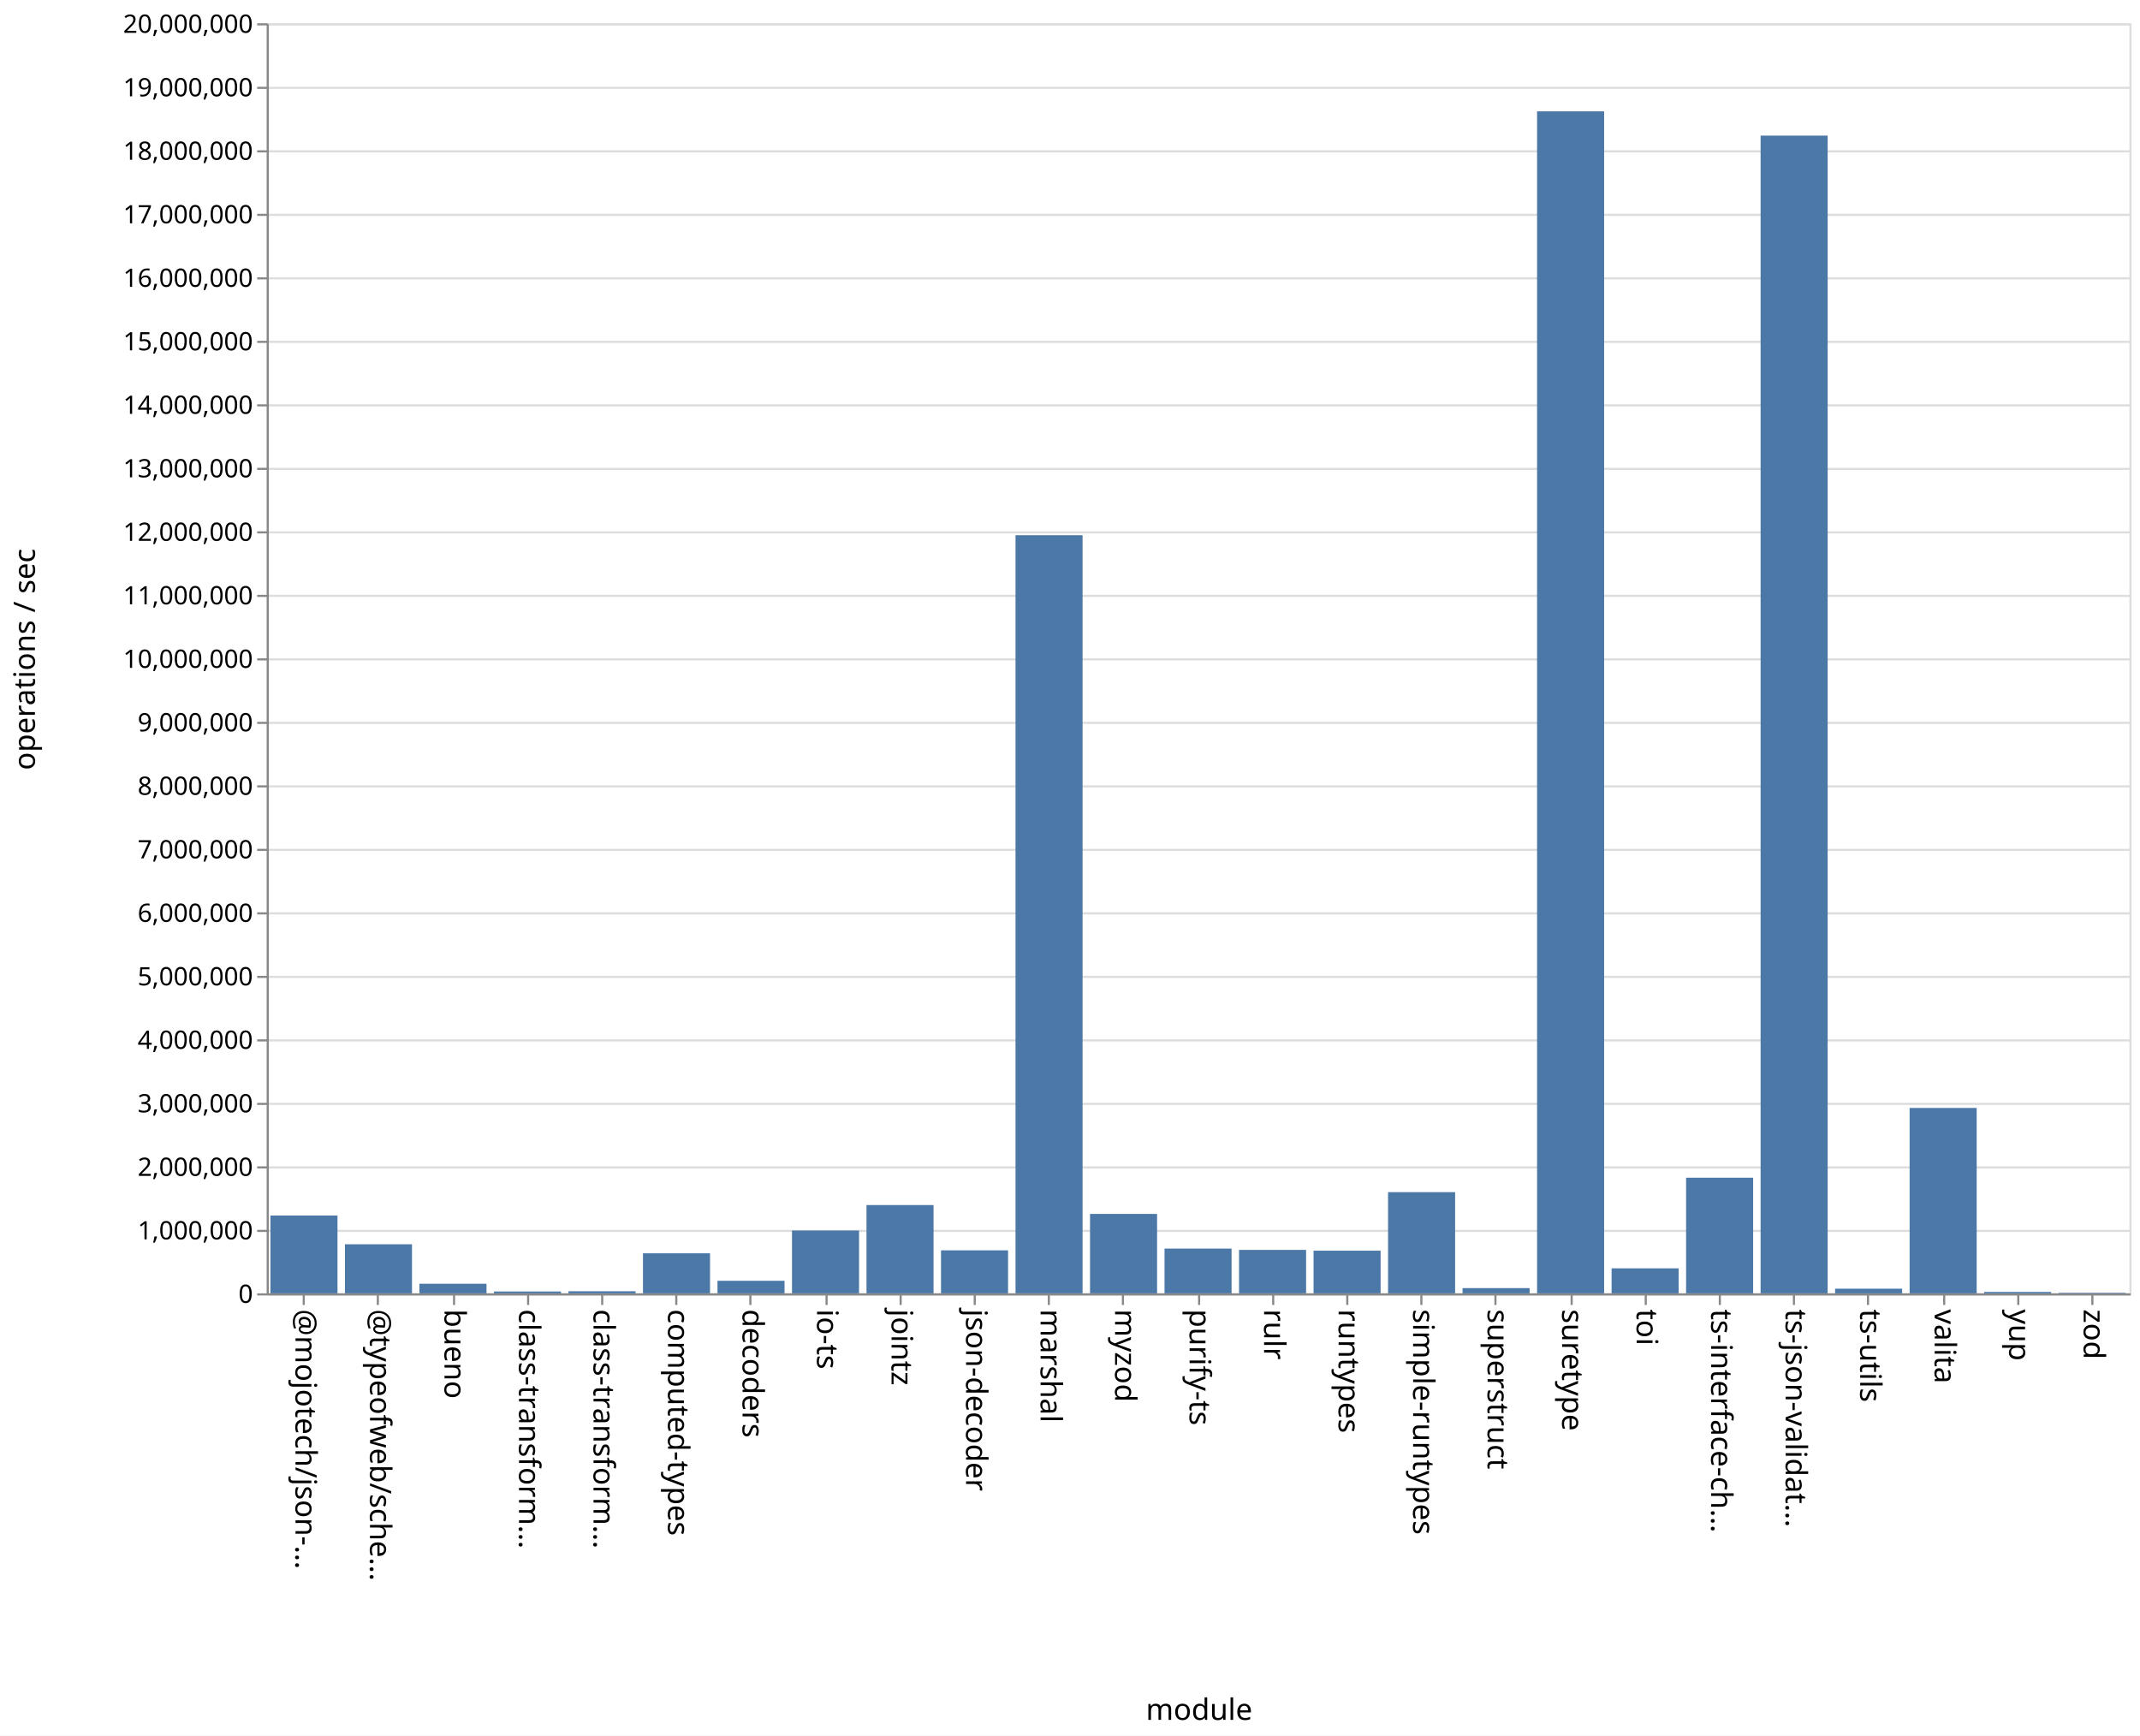
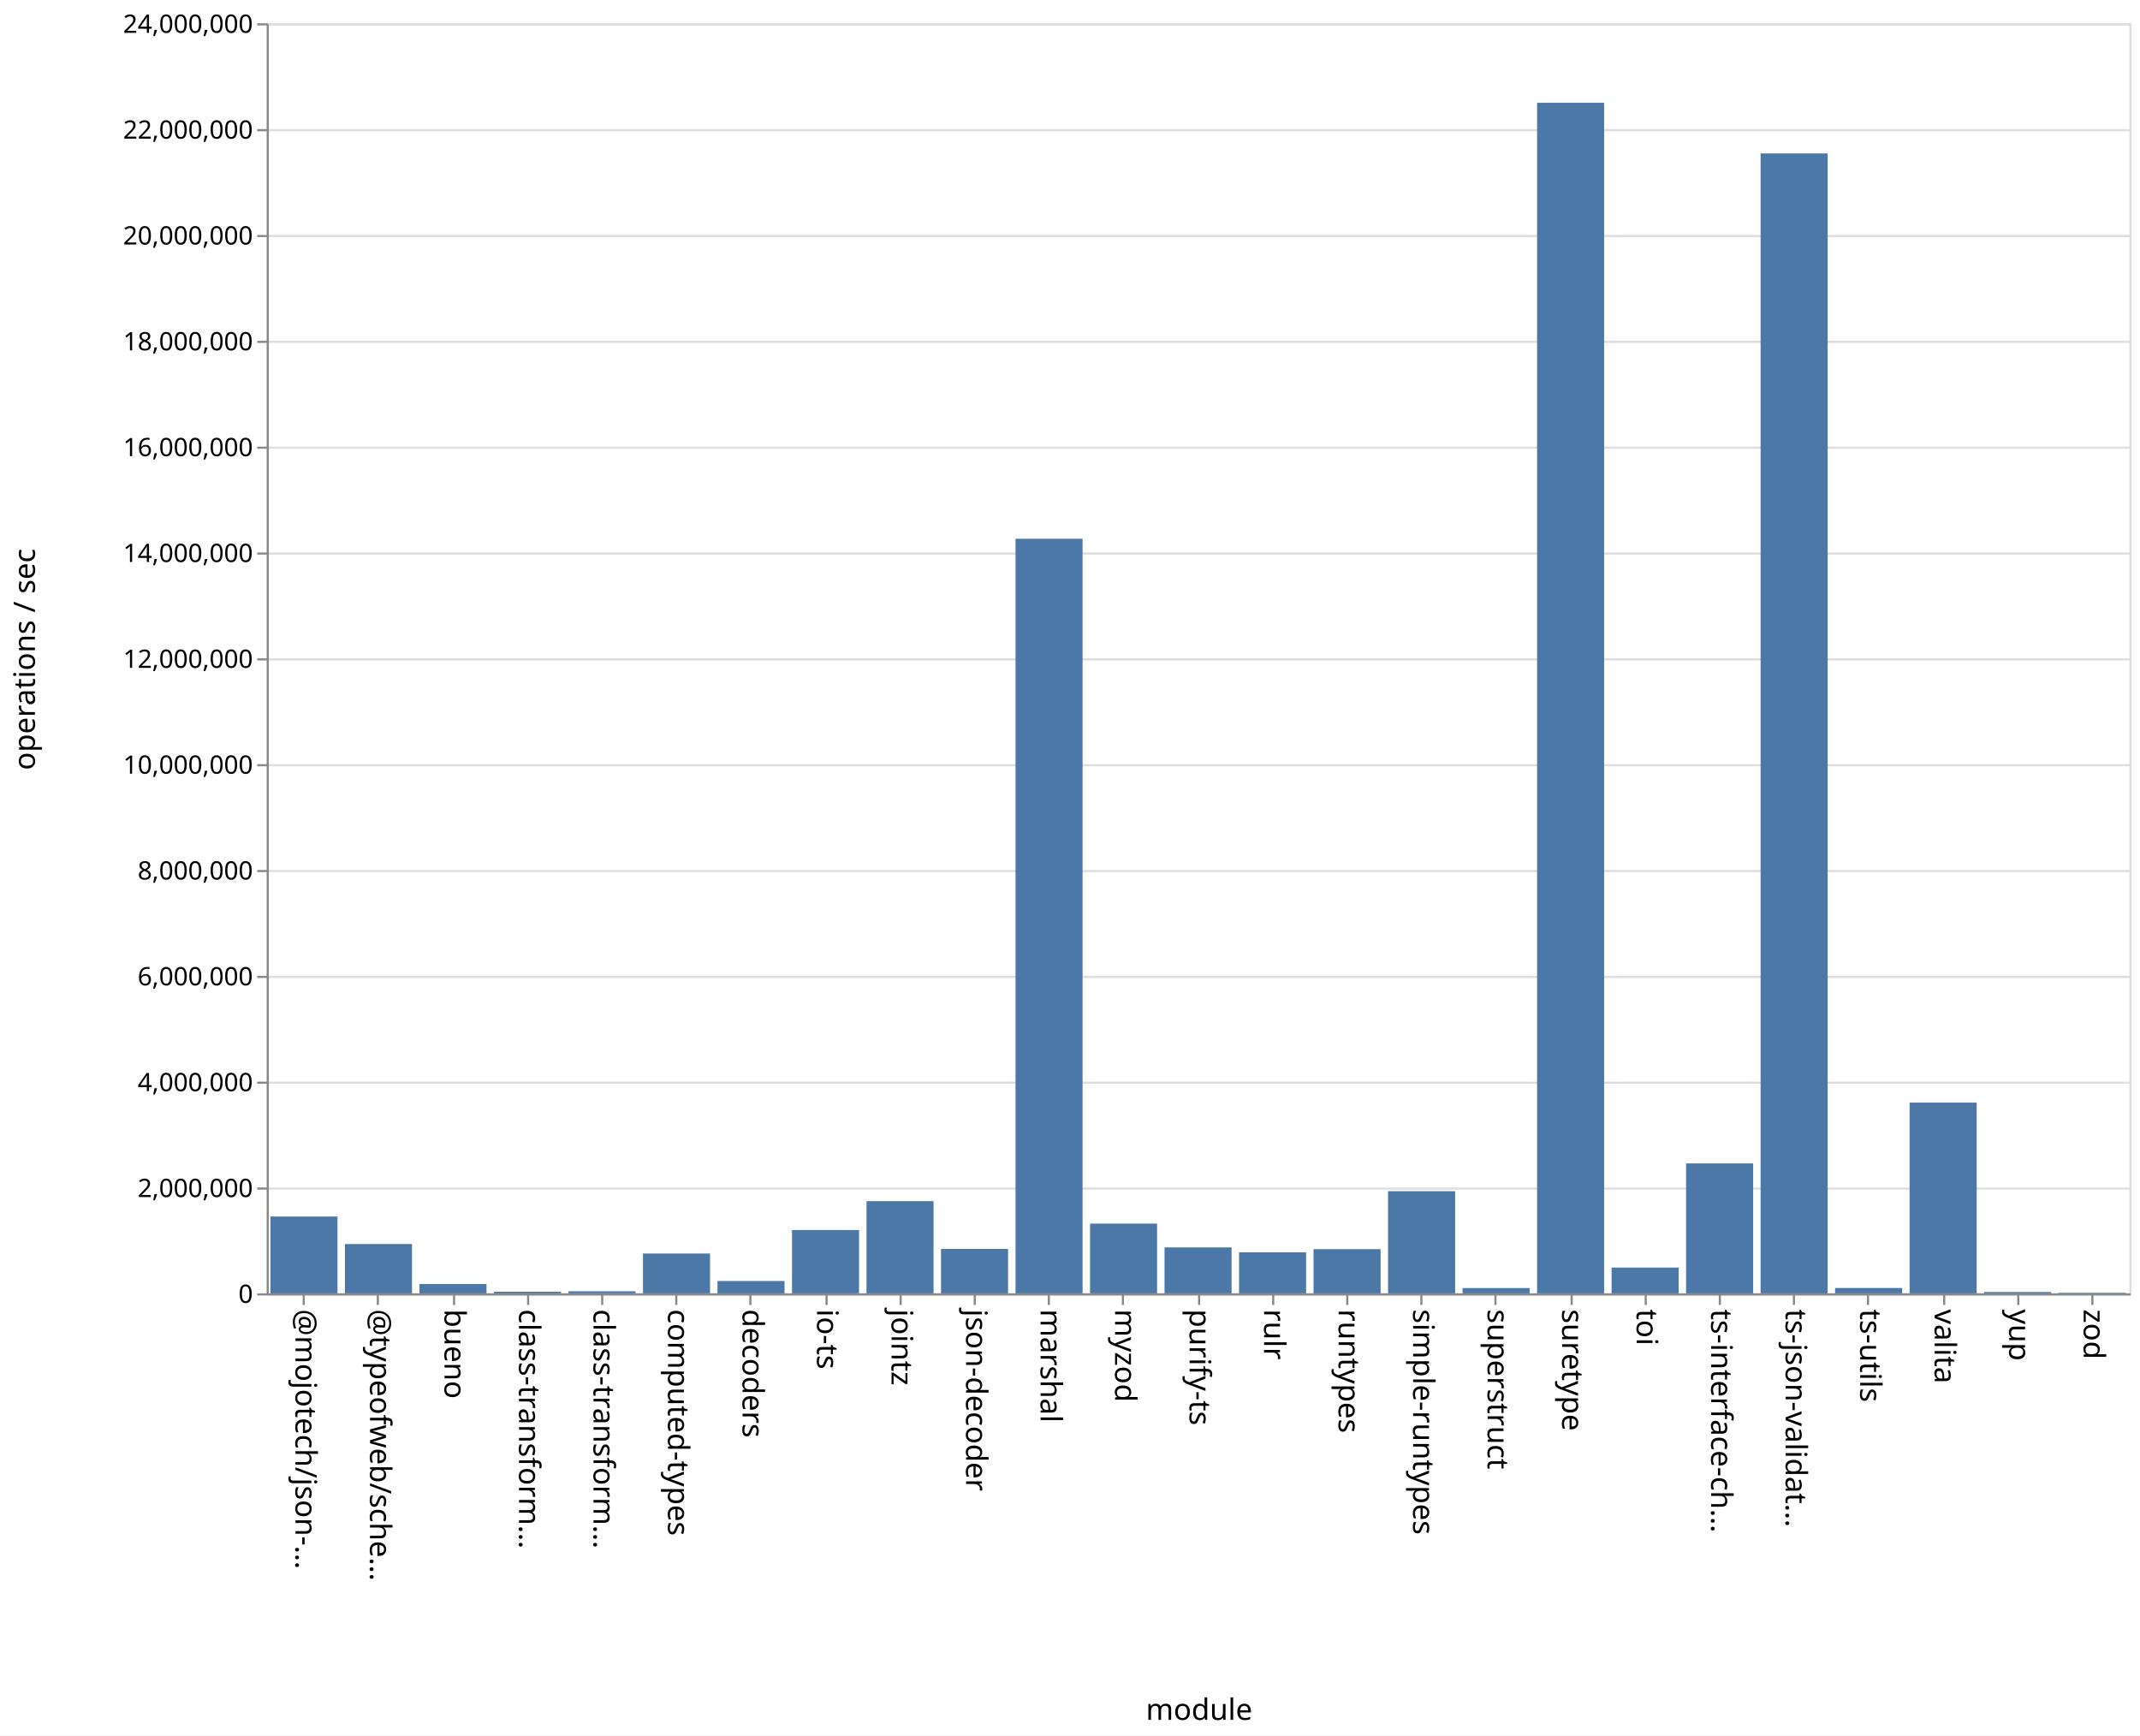
<svg xmlns="http://www.w3.org/2000/svg" class="marks" width="1011" height="820">
  <path fill="#fff" d="M0 0h1011v820H0z" />
  <g class="mark-group role-frame root" aria-roledescription="group mark container" fill="none" stroke-miterlimit="10">
    <path class="background" aria-hidden="true" d="M126.5 11.5h880v600h-880z" stroke="#ddd" />
-     <g class="mark-group role-axis" aria-roledescription="axis" aria-label="Y-axis for a linear scale with values from 0 to 20,000,000">
+     <g class="mark-group role-axis" aria-roledescription="axis" aria-label="Y-axis for a linear scale with values from 0 to 24,000,000">
      <path class="background" aria-hidden="true" d="M126.5 11.5z" pointer-events="none" />
      <g class="mark-rule role-axis-grid" pointer-events="none" stroke="#ddd">
-         <path d="M126.5 611.5h880M126.5 581.5h880M126.5 551.5h880M126.5 521.5h880M126.5 491.5h880M126.5 461.5h880M126.5 431.5h880M126.5 401.5h880M126.5 371.5h880M126.5 341.5h880M126.5 311.5h880M126.5 281.5h880M126.5 251.5h880M126.5 221.5h880M126.5 191.5h880M126.5 161.5h880M126.5 131.5h880M126.5 101.5h880M126.5 71.5h880M126.5 41.5h880M126.5 11.5h880" />
+         <path d="M126.5 611.5h880M126.5 561.5h880M126.5 511.5h880M126.5 461.5h880M126.5 411.5h880M126.5 361.5h880M126.5 311.5h880M126.5 261.5h880M126.5 211.5h880M126.5 161.5h880M126.5 111.5h880M126.5 61.5h880M126.5 11.5h880" />
      </g>
    </g>
    <g class="mark-group role-axis" aria-roledescription="axis" aria-label="X-axis titled 'module' for a discrete scale with 25 values: @mojotech/json-type-validation, @typeofweb/schema, bueno, class-transformer-validator-async, class-transformer-validator-sync, ending with zod">
      <path class="background" aria-hidden="true" d="M126.5 611.5z" pointer-events="none" />
      <g class="mark-rule role-axis-tick" pointer-events="none" stroke="#888">
        <path d="M143.5 611.5v5M178.5 611.5v5M214.5 611.5v5M249.5 611.5v5M284.5 611.5v5M319.5 611.5v5M354.5 611.5v5M390.5 611.5v5M425.5 611.5v5M460.5 611.5v5M495.5 611.5v5M530.5 611.5v5M566.5 611.5v5M601.5 611.5v5M636.5 611.5v5M671.5 611.5v5M706.5 611.5v5M742.5 611.5v5M777.5 611.5v5M812.5 611.5v5M847.5 611.5v5M882.5 611.5v5M918.5 611.5v5M953.5 611.5v5M988.5 611.5v5" />
      </g>
      <g class="mark-text role-axis-label" pointer-events="none" font-family="sans-serif" font-size="14" fill="#000">
        <text transform="rotate(90 -239.45 379.05)">@mojotech/json-…</text>
        <text transform="rotate(90 -221.85 396.65)">@typeofweb/sche…</text>
        <text transform="rotate(90 -204.25 414.25)">bueno</text>
        <text transform="rotate(90 -186.65 431.85)">class-transform…</text>
        <text transform="rotate(90 -169.05 449.45)">class-transform…</text>
        <text transform="rotate(90 -151.45 467.05)">computed-types</text>
        <text transform="rotate(90 -133.85 484.65)">decoders</text>
        <text transform="rotate(90 -116.25 502.25)">io-ts</text>
        <text transform="rotate(90 -98.65 519.85)">jointz</text>
        <text transform="rotate(90 -81.05 537.45)">json-decoder</text>
        <text transform="rotate(90 -63.45 555.05)">marshal</text>
        <text transform="rotate(90 -45.85 572.65)">myzod</text>
        <text transform="rotate(90 -28.25 590.25)">purify-ts</text>
        <text transform="rotate(90 -10.65 607.85)">rulr</text>
        <text transform="rotate(90 6.95 625.45)">runtypes</text>
        <text transform="rotate(90 24.55 643.05)">simple-runtypes</text>
        <text transform="rotate(90 42.15 660.65)">superstruct</text>
        <text transform="rotate(90 59.75 678.25)">suretype</text>
        <text transform="rotate(90 77.35 695.85)">toi</text>
        <text transform="rotate(90 94.95 713.45)">ts-interface-ch…</text>
        <text transform="rotate(90 112.55 731.05)">ts-json-validat…</text>
        <text transform="rotate(90 130.15 748.65)">ts-utils</text>
        <text transform="rotate(90 147.75 766.25)">valita</text>
        <text transform="rotate(90 165.35 783.85)">yup</text>
        <text transform="rotate(90 182.95 801.45)">zod</text>
      </g>
      <path stroke="#888" d="M126.5 611.5h880" class="mark-rule role-axis-domain" pointer-events="none" />
      <text text-anchor="middle" transform="translate(566.5 812.5)" font-family="sans-serif" font-size="14" fill="#000" class="mark-text role-axis-title" pointer-events="none">module</text>
    </g>
-     <g class="mark-group role-axis" aria-roledescription="axis" aria-label="Y-axis titled 'operations / sec' for a linear scale with values from 0 to 20,000,000">
+     <g class="mark-group role-axis" aria-roledescription="axis" aria-label="Y-axis titled 'operations / sec' for a linear scale with values from 0 to 24,000,000">
      <path class="background" aria-hidden="true" d="M126.5 11.5z" pointer-events="none" />
      <g class="mark-rule role-axis-tick" pointer-events="none" stroke="#888">
-         <path d="M126.5 611.5h-5M126.5 581.5h-5M126.5 551.5h-5M126.5 521.5h-5M126.5 491.5h-5M126.5 461.5h-5M126.5 431.5h-5M126.5 401.5h-5M126.5 371.5h-5M126.5 341.5h-5M126.5 311.5h-5M126.5 281.5h-5M126.5 251.5h-5M126.5 221.5h-5M126.5 191.5h-5M126.5 161.5h-5M126.5 131.5h-5M126.5 101.5h-5M126.5 71.5h-5M126.5 41.5h-5M126.5 11.5h-5" />
+         <path d="M126.5 611.5h-5M126.5 561.5h-5M126.5 511.5h-5M126.5 461.5h-5M126.5 411.5h-5M126.5 361.5h-5M126.5 311.5h-5M126.5 261.5h-5M126.5 211.5h-5M126.5 161.5h-5M126.5 111.5h-5M126.5 61.5h-5M126.5 11.5h-5" />
      </g>
      <g class="mark-text role-axis-label" pointer-events="none" text-anchor="end" font-family="sans-serif" font-size="12" fill="#000">
        <text transform="translate(119.5 615.5)">0</text>
-         <text transform="translate(119.5 585.5)">1,000,000</text>
-         <text transform="translate(119.5 555.5)">2,000,000</text>
-         <text transform="translate(119.5 525.5)">3,000,000</text>
-         <text transform="translate(119.5 495.5)">4,000,000</text>
-         <text transform="translate(119.5 465.5)">5,000,000</text>
-         <text transform="translate(119.5 435.5)">6,000,000</text>
-         <text transform="translate(119.5 405.5)">7,000,000</text>
-         <text transform="translate(119.5 375.5)">8,000,000</text>
-         <text transform="translate(119.5 345.5)">9,000,000</text>
-         <text transform="translate(119.5 315.5)">10,000,000</text>
-         <text transform="translate(119.5 285.5)">11,000,000</text>
-         <text transform="translate(119.5 255.5)">12,000,000</text>
-         <text transform="translate(119.5 225.5)">13,000,000</text>
-         <text transform="translate(119.5 195.5)">14,000,000</text>
-         <text transform="translate(119.5 165.5)">15,000,000</text>
-         <text transform="translate(119.5 135.5)">16,000,000</text>
-         <text transform="translate(119.5 105.5)">17,000,000</text>
-         <text transform="translate(119.5 75.5)">18,000,000</text>
-         <text transform="translate(119.5 45.5)">19,000,000</text>
-         <text transform="translate(119.5 15.5)">20,000,000</text>
+         <text transform="translate(119.5 565.5)">2,000,000</text>
+         <text transform="translate(119.5 515.5)">4,000,000</text>
+         <text transform="translate(119.5 465.5)">6,000,000</text>
+         <text transform="translate(119.5 415.5)">8,000,000</text>
+         <text transform="translate(119.5 365.5)">10,000,000</text>
+         <text transform="translate(119.5 315.5)">12,000,000</text>
+         <text transform="translate(119.5 265.5)">14,000,000</text>
+         <text transform="translate(119.5 215.5)">16,000,000</text>
+         <text transform="translate(119.5 165.5)">18,000,000</text>
+         <text transform="translate(119.5 115.5)">20,000,000</text>
+         <text transform="translate(119.5 65.5)">22,000,000</text>
+         <text transform="translate(119.5 15.5)">24,000,000</text>
      </g>
      <path stroke="#888" d="M126.5 611.5v-600" class="mark-rule role-axis-domain" pointer-events="none" />
      <text text-anchor="middle" transform="rotate(-90 164 147.5)" font-family="sans-serif" font-size="14" fill="#000" class="mark-text role-axis-title" pointer-events="none">operations / sec</text>
    </g>
    <g class="mark-rect role-mark marks" aria-roledescription="rect mark container" fill="#4c78a8">
-       <path d="M198.16 606.464h31.68V611h-31.68zM233.36 610.134h31.68V611h-31.68zM268.56 610.006h31.68V611h-31.68zM303.76 592.085h31.68V611h-31.68zM338.96 605.073h31.68V611h-31.68zM374.16 581.317h31.68V611h-31.68zM409.36 569.29h31.68V611h-31.68zM444.56 590.682h31.68V611h-31.68zM479.76 252.84h31.68V611h-31.68zM127.76 574.233h31.68V611h-31.68zM514.96 573.483h31.68V611h-31.68zM550.16 589.853h31.68V611h-31.68zM585.36 590.477h31.68V611h-31.68zM620.56 590.84h31.68V611h-31.68zM655.76 563.192h31.68V611h-31.68zM690.96 608.532h31.68V611h-31.68zM726.16 52.599h31.68V611h-31.68zM761.36 599.183h31.68V611h-31.68zM796.56 556.377h31.68V611h-31.68zM831.76 64.068h31.68V611h-31.68zM866.96 608.802h31.68V611h-31.68zM162.96 587.823h31.68V611h-31.68zM902.16 523.418h31.68V611h-31.68zM937.36 610.337h31.68V611h-31.68zM972.56 610.745h31.68V611h-31.68z" />
+       <path d="M198.16 606.607h31.68V611h-31.68zM233.36 610.241h31.68V611h-31.68zM268.56 610.025h31.68V611h-31.68zM303.76 592.188h31.68V611h-31.68zM338.96 605.17h31.68V611h-31.68zM374.16 581.085h31.68V611h-31.68zM409.36 567.445h31.68V611h-31.68zM444.56 590.016h31.68V611h-31.68zM479.76 254.528h31.68V611h-31.68zM127.76 574.715h31.68V611h-31.68zM514.96 578.059h31.68V611h-31.68zM550.16 589.295h31.68V611h-31.68zM585.36 591.617h31.68V611h-31.68zM620.56 590.126h31.68V611h-31.68zM655.76 562.74h31.68V611h-31.68zM690.96 608.5h31.68v2.5h-31.68zM726.16 48.557h31.68V611h-31.68zM761.36 598.823h31.68V611h-31.68zM796.56 549.623h31.68V611h-31.68zM831.76 72.478h31.68V611h-31.68zM866.96 608.47h31.68V611h-31.68zM162.96 587.707h31.68V611h-31.68zM902.16 520.887h31.68V611h-31.68zM937.36 610.362h31.68V611h-31.68zM972.56 610.744h31.68V611h-31.68z" />
    </g>
  </g>
</svg>
